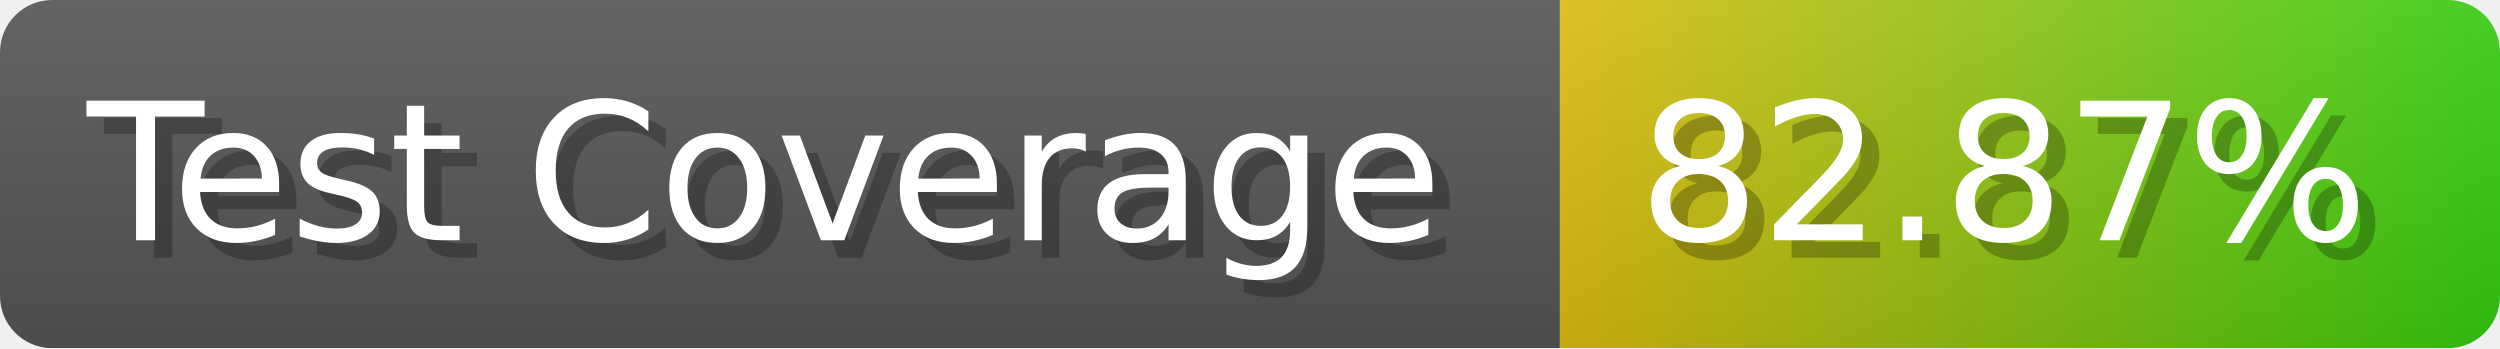
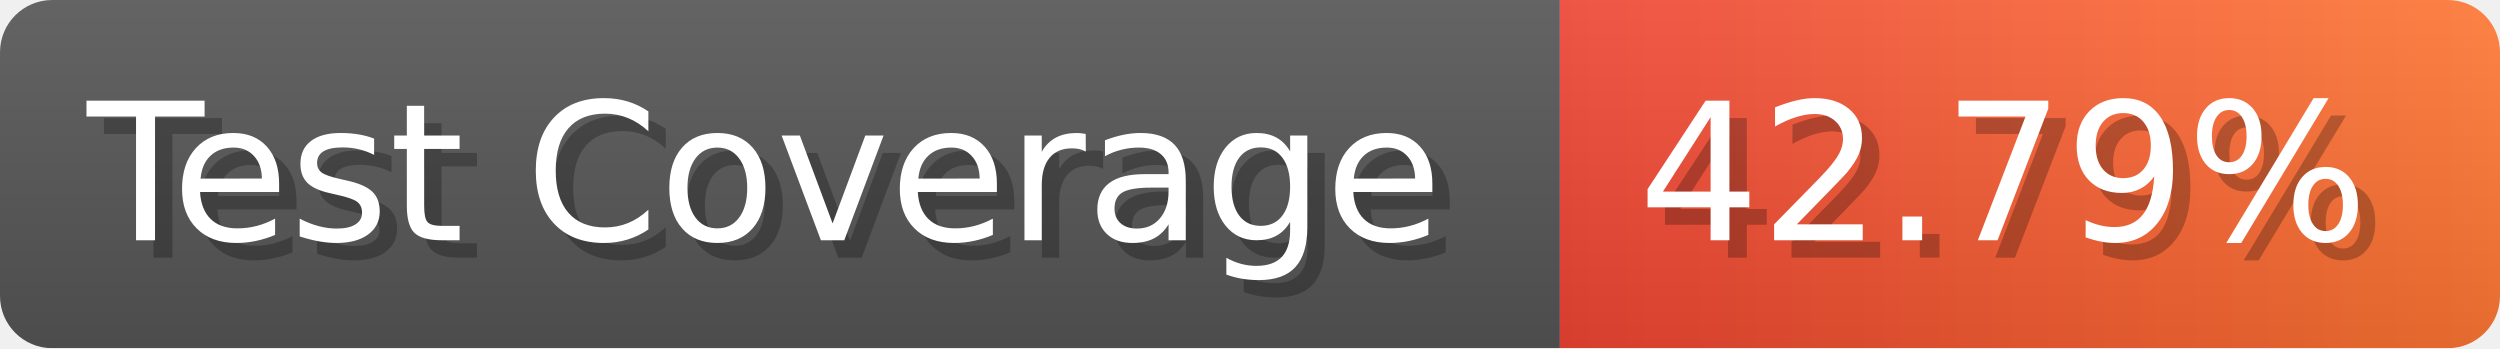
- <svg xmlns="http://www.w3.org/2000/svg" width="143.6" height="20" viewBox="0 0 1436 200" role="img" aria-label="Test Coverage: 82.87%">
+ <svg xmlns="http://www.w3.org/2000/svg" width="143.6" height="20" viewBox="0 0 1436 200" role="img" aria-label="Test Coverage: 42.79%">
  <linearGradient id="a" x2="0" y2="100%">
    <stop offset="0" stop-opacity=".1" stop-color="#EEE" />
    <stop offset="1" stop-opacity=".1" />
  </linearGradient>
  <mask id="m">
    <rect width="1436" height="200" rx="30" fill="#FFF" />
  </mask>
  <g mask="url(#m)">
    <rect width="896" height="200" fill="#555" />
    <rect width="540" height="200" fill="url(#x)" x="896" />
    <rect width="1436" height="200" fill="url(#a)" />
  </g>
  <g aria-hidden="true" fill="#fff" text-anchor="start" font-family="Verdana,DejaVu Sans,sans-serif" font-size="110">
    <text x="60" y="148" textLength="796" fill="#000" opacity="0.25">Test Coverage</text>
    <text x="50" y="138" textLength="796">Test Coverage</text>
-     <text x="951" y="148" textLength="440" fill="#000" opacity="0.25">82.87%</text>
-     <text x="941" y="138" textLength="440">82.87%</text>
+     <text x="951" y="148" textLength="440" fill="#000" opacity="0.25">42.79%</text>
+     <text x="941" y="138" textLength="440">42.79%</text>
  </g>
  <linearGradient id="x" x1="0%" y1="0%" x2="100%" y2="0%">
-     <stop offset="0%" style="stop-color:#DB1" />
-     <stop offset="100%" style="stop-color:#3C1" />
+     <stop offset="0%" style="stop-color:#E43" />
+     <stop offset="100%" style="stop-color:#F73" />
  </linearGradient>
</svg>
